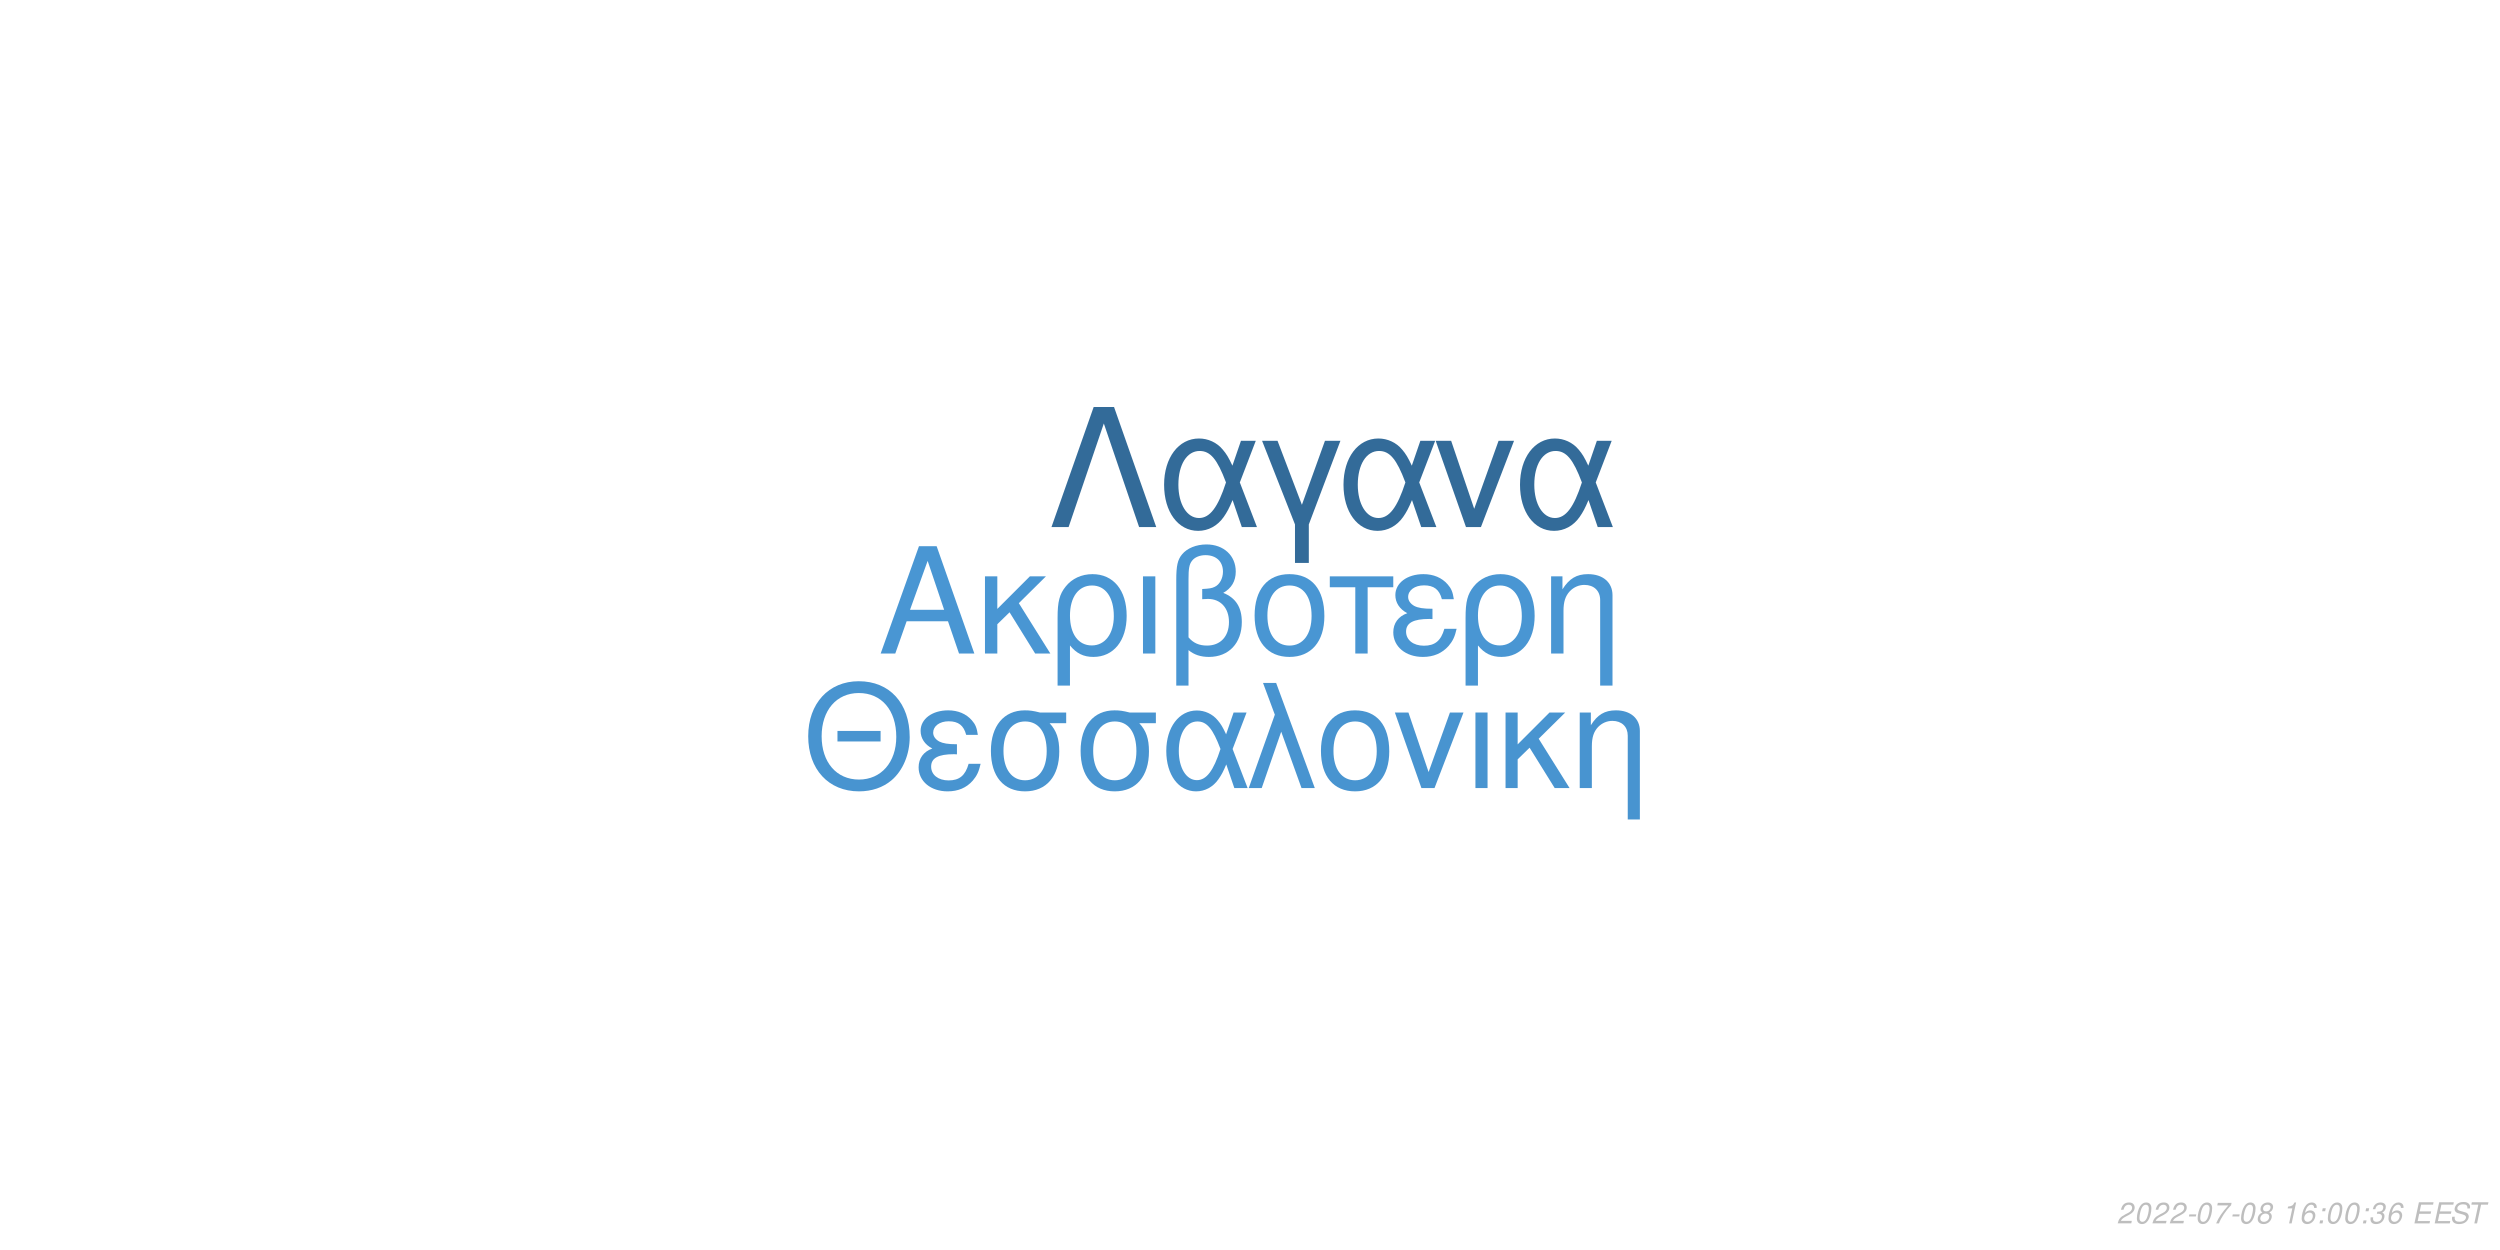
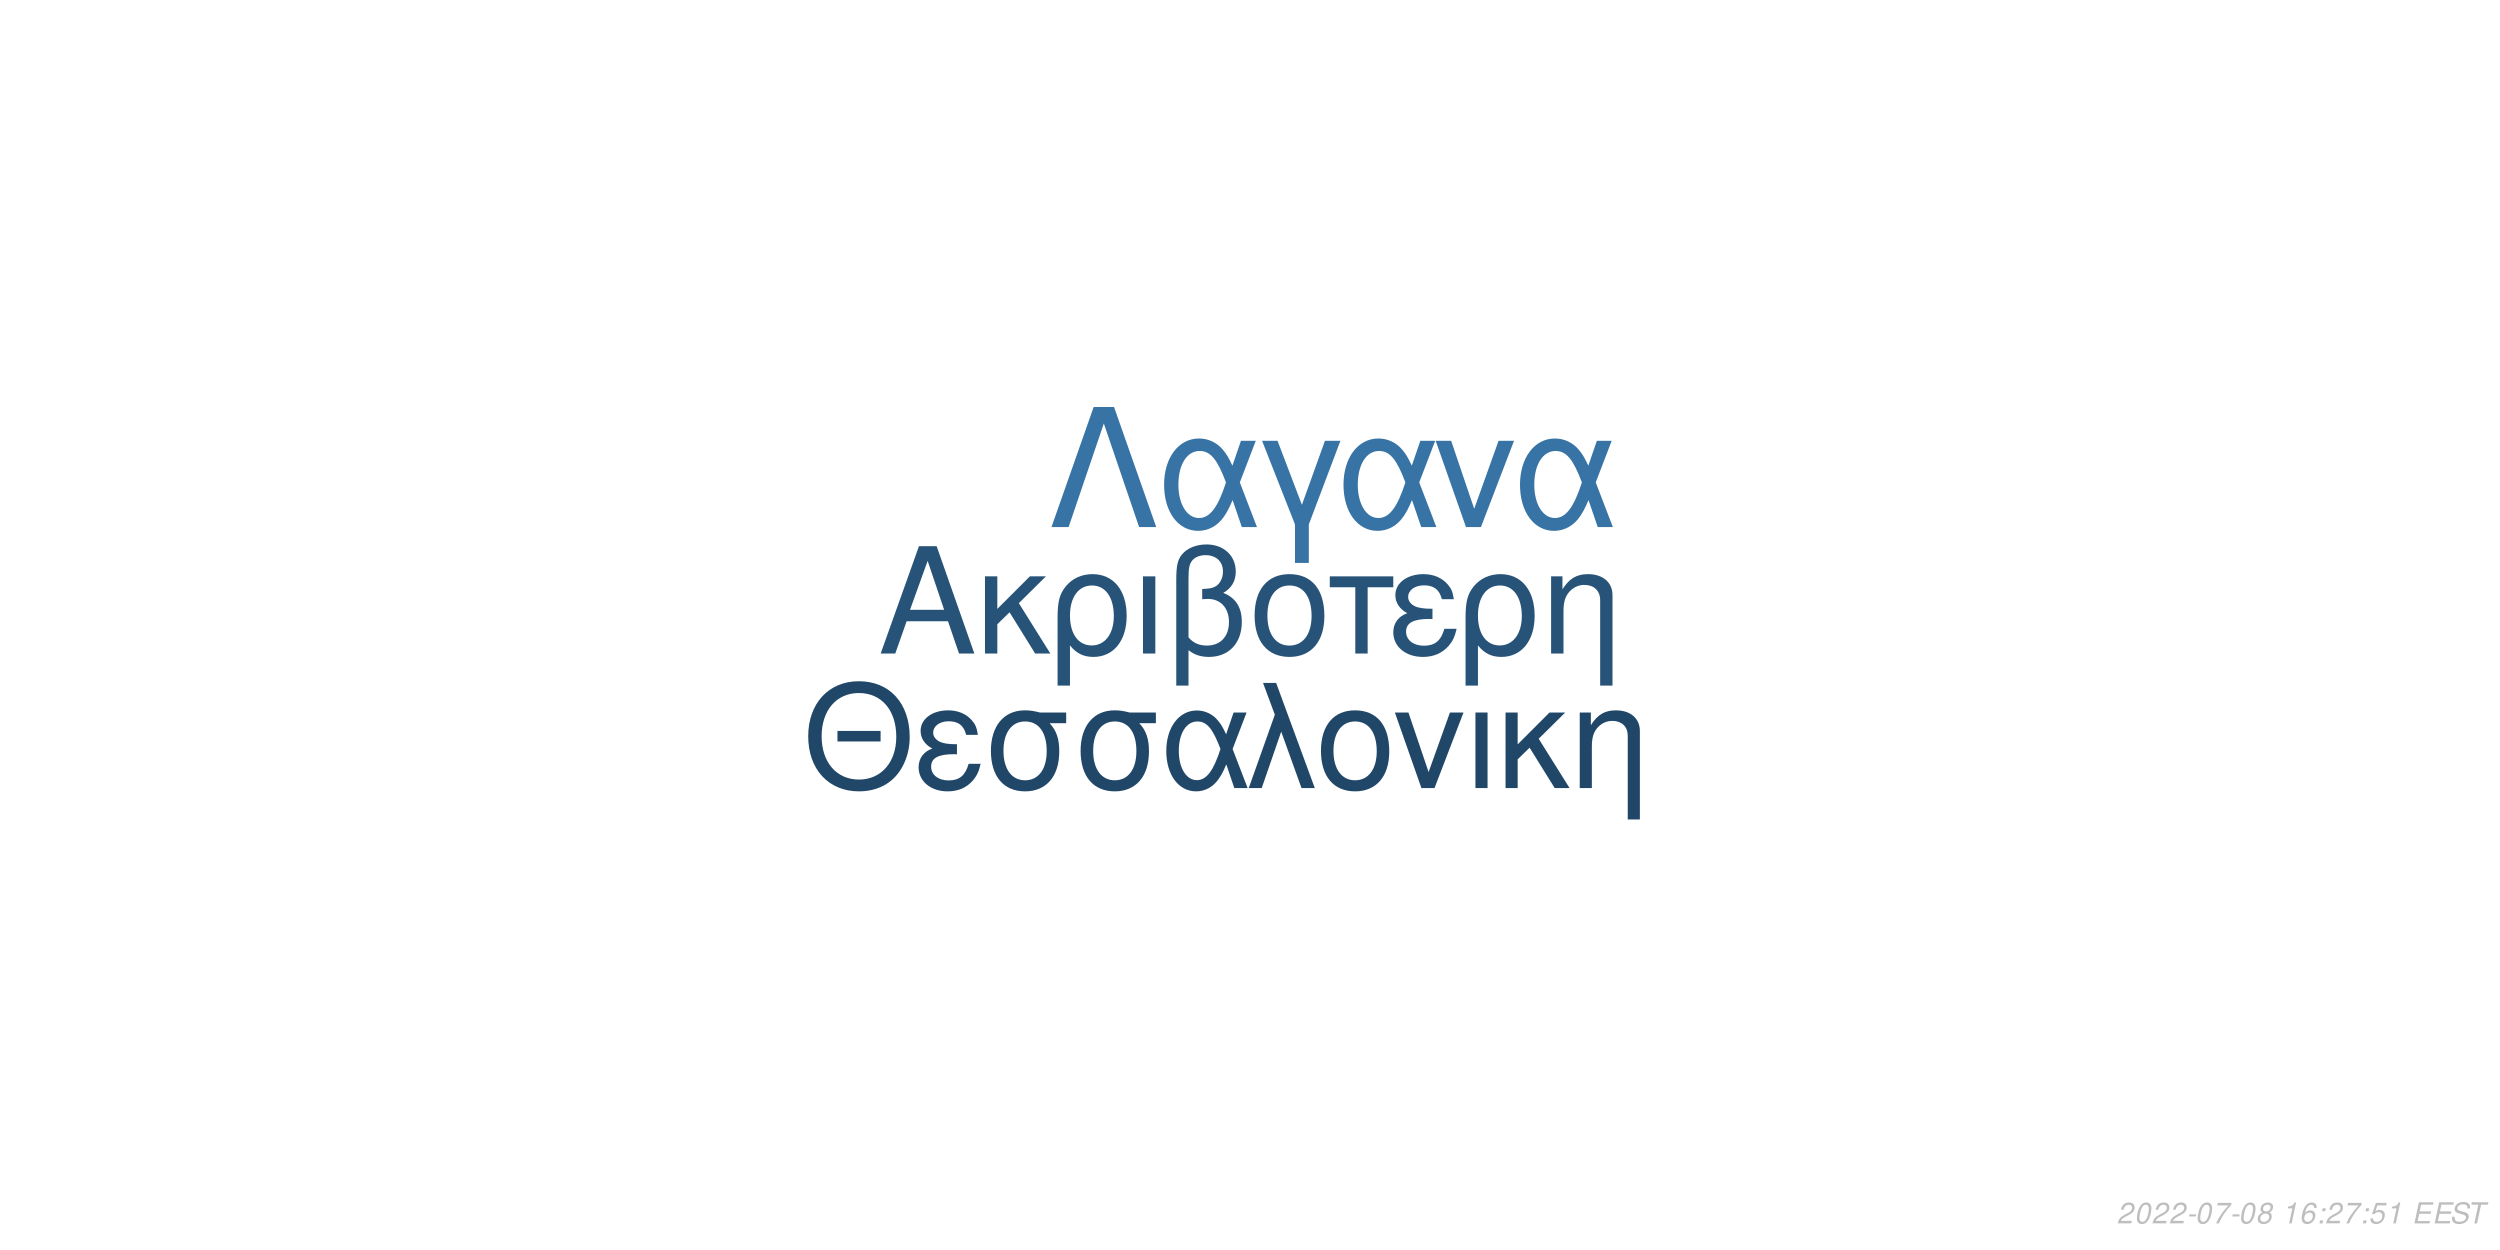
<svg xmlns="http://www.w3.org/2000/svg" xmlns:xlink="http://www.w3.org/1999/xlink" width="864pt" height="432pt" viewBox="0 0 864 432" version="1.1">
  <defs>
    <g>
      <symbol overflow="visible" id="glyph0-0">
        <path style="stroke:none;" d="" />
      </symbol>
      <symbol overflow="visible" id="glyph0-1">
        <path style="stroke:none;" d="M 24.125 -11.141 L 27.938 0 L 33.234 0 L 20.203 -37.094 L 14.094 -37.094 L 0.859 0 L 5.906 0 L 9.828 -11.141 Z M 22.797 -15.109 L 11 -15.109 L 17.094 -32.016 Z M 22.797 -15.109 " />
      </symbol>
      <symbol overflow="visible" id="glyph0-2">
        <path style="stroke:none;" d="M 7.172 -15.422 L 7.172 -26.672 L 2.906 -26.672 L 2.906 0 L 7.172 0 L 7.172 -10.125 L 11.406 -14.25 L 20.25 0 L 25.5 0 L 14.609 -17.406 L 23.969 -26.672 L 18.422 -26.672 Z M 7.172 -15.422 " />
      </symbol>
      <symbol overflow="visible" id="glyph0-3">
        <path style="stroke:none;" d="M 3 11.094 L 7.281 11.094 L 7.281 -2.797 C 9.516 -0.047 11.953 1.172 15.375 1.172 C 22.344 1.172 26.875 -4.422 26.875 -13.031 C 26.875 -21.891 22.297 -27.438 15.062 -27.438 C 11.297 -27.438 7.984 -25.906 5.797 -23.156 C 3.672 -20.516 3 -17.969 3 -12.359 Z M 14.906 -23.516 C 19.547 -23.516 22.438 -19.438 22.438 -12.922 C 22.438 -6.812 19.391 -2.797 14.812 -2.797 C 10.172 -2.797 7.281 -6.766 7.281 -13.125 C 7.281 -19.484 10.234 -23.516 14.906 -23.516 Z M 14.906 -23.516 " />
      </symbol>
      <symbol overflow="visible" id="glyph0-4">
        <path style="stroke:none;" d="M 3.516 0 L 7.781 0 L 7.781 -26.672 L 3.516 -26.672 Z M 3.516 0 " />
      </symbol>
      <symbol overflow="visible" id="glyph0-5">
        <path style="stroke:none;" d="M 4.016 11.094 L 8.25 11.094 L 8.25 -1.172 C 10.172 0.406 12.422 1.172 15.312 1.172 C 22.188 1.172 26.672 -3.609 26.672 -10.891 C 26.672 -15.984 24.578 -19.234 20.25 -20.969 C 23.109 -22.547 24.578 -25.031 24.578 -28.344 C 24.578 -33.844 20.406 -37.703 14.453 -37.703 C 10.938 -37.703 7.734 -36.391 6 -34.25 C 4.484 -32.422 4.016 -30.328 4.016 -25.391 Z M 8.25 -25.656 C 8.25 -29.359 8.5 -30.844 9.469 -32.062 C 10.375 -33.281 12.156 -34 14.094 -34 C 17.812 -34 20.156 -31.812 20.156 -28.297 C 20.156 -25.953 18.984 -23.812 17.297 -23.047 C 16.281 -22.547 15.469 -22.438 12.984 -22.297 L 12.984 -18.781 C 13.734 -18.828 14.344 -18.875 14.969 -18.875 C 19.344 -18.875 22.234 -15.719 22.234 -10.891 C 22.234 -5.906 19.281 -2.75 14.656 -2.75 C 11.953 -2.75 9.922 -3.609 8.25 -5.594 Z M 8.25 -25.656 " />
      </symbol>
      <symbol overflow="visible" id="glyph0-6">
        <path style="stroke:none;" d="M 14.094 -27.438 C 6.562 -27.438 2.094 -22.094 2.094 -13.125 C 2.094 -4.125 6.562 1.172 14.141 1.172 C 21.672 1.172 26.203 -4.172 26.203 -12.922 C 26.203 -22.188 21.828 -27.438 14.094 -27.438 Z M 14.141 -23.516 C 18.938 -23.516 21.781 -19.594 21.781 -12.984 C 21.781 -6.672 18.828 -2.75 14.141 -2.75 C 9.422 -2.75 6.516 -6.672 6.516 -13.125 C 6.516 -19.594 9.422 -23.516 14.141 -23.516 Z M 14.141 -23.516 " />
      </symbol>
      <symbol overflow="visible" id="glyph0-7">
        <path style="stroke:none;" d="M 7.891 0 L 12.156 0 L 12.156 -22.906 L 21.016 -22.906 L 21.016 -26.672 L -0.922 -26.672 L -0.922 -22.906 L 7.891 -22.906 Z M 7.891 0 " />
      </symbol>
      <symbol overflow="visible" id="glyph0-8">
        <path style="stroke:none;" d="M 14.562 -15.469 C 11.344 -15.469 9.562 -15.781 8.297 -16.438 C 6.922 -17.203 6.156 -18.328 6.156 -19.547 C 6.156 -21.891 8.453 -23.562 11.656 -23.562 C 15.062 -23.562 16.953 -22.094 17.812 -18.781 L 21.938 -18.781 C 21.578 -21.266 21.062 -22.5 19.797 -23.922 C 17.812 -26.203 14.906 -27.438 11.453 -27.438 C 5.797 -27.438 1.734 -24.375 1.734 -20.203 C 1.734 -17.609 3.156 -15.375 5.859 -13.938 C 2.797 -12.875 1.016 -10.484 1.016 -7.328 C 1.016 -2.391 5.297 1.172 11.25 1.172 C 14.969 1.172 17.906 -0.109 20.156 -2.641 C 21.578 -4.328 22.297 -5.797 22.906 -8.547 L 18.672 -8.547 C 17.5 -4.422 15.422 -2.703 11.609 -2.703 C 7.938 -2.703 5.438 -4.688 5.438 -7.578 C 5.438 -10.578 7.938 -11.953 13.484 -11.953 C 13.641 -11.953 14.094 -11.953 14.562 -11.906 Z M 14.562 -15.469 " />
      </symbol>
      <symbol overflow="visible" id="glyph0-9">
        <path style="stroke:none;" d="M 3.562 -26.672 L 3.562 0 L 7.844 0 L 7.844 -14.703 C 7.844 -17.906 8.5 -19.891 10.031 -21.531 C 11.406 -22.953 13.188 -23.719 15.062 -23.719 C 18.375 -23.719 20.516 -21.672 20.516 -18.469 L 20.516 11.094 L 24.781 11.094 L 24.781 -20.156 C 24.781 -24.578 21.469 -27.438 16.328 -27.438 C 12.359 -27.438 9.828 -25.906 7.484 -22.188 L 7.484 -26.672 Z M 3.562 -26.672 " />
      </symbol>
      <symbol overflow="visible" id="glyph1-0">
        <path style="stroke:none;" d="" />
      </symbol>
      <symbol overflow="visible" id="glyph1-1">
        <path style="stroke:none;" d="M 26.859 -19.734 L 11.953 -19.734 L 11.953 -16.094 L 26.859 -16.094 Z M 19.328 -36.922 C 8.922 -36.922 1.844 -29.25 1.844 -17.891 C 1.844 -6.484 8.875 1.141 19.391 1.141 C 23.812 1.141 27.703 -0.203 30.641 -2.688 C 34.578 -6.031 36.922 -11.656 36.922 -17.594 C 36.922 -29.297 30 -36.922 19.328 -36.922 Z M 19.328 -32.844 C 27.203 -32.844 32.281 -26.906 32.281 -17.688 C 32.281 -8.922 27.062 -2.938 19.391 -2.938 C 11.609 -2.938 6.484 -8.922 6.484 -17.891 C 6.484 -26.859 11.609 -32.844 19.328 -32.844 Z M 19.328 -32.844 " />
      </symbol>
      <symbol overflow="visible" id="glyph1-2">
        <path style="stroke:none;" d="M 14.25 -15.141 C 11.109 -15.141 9.375 -15.453 8.125 -16.094 C 6.781 -16.844 6.031 -17.938 6.031 -19.141 C 6.031 -21.422 8.266 -23.078 11.406 -23.078 C 14.75 -23.078 16.594 -21.625 17.438 -18.391 L 21.469 -18.391 C 21.125 -20.828 20.625 -22.031 19.391 -23.422 C 17.438 -25.656 14.594 -26.859 11.219 -26.859 C 5.688 -26.859 1.688 -23.875 1.688 -19.781 C 1.688 -17.234 3.094 -15.047 5.734 -13.656 C 2.734 -12.609 1 -10.266 1 -7.172 C 1 -2.344 5.188 1.141 11.016 1.141 C 14.656 1.141 17.547 -0.094 19.734 -2.594 C 21.125 -4.234 21.828 -5.688 22.422 -8.375 L 18.281 -8.375 C 17.141 -4.328 15.094 -2.641 11.359 -2.641 C 7.766 -2.641 5.328 -4.578 5.328 -7.422 C 5.328 -10.359 7.766 -11.703 13.203 -11.703 C 13.359 -11.703 13.797 -11.703 14.25 -11.656 Z M 14.25 -15.141 " />
      </symbol>
      <symbol overflow="visible" id="glyph1-3">
        <path style="stroke:none;" d="M 29 -26.109 L 19.938 -26.109 C 17.594 -26.703 16.438 -26.859 14.703 -26.859 C 7.469 -26.859 2.984 -21.469 2.984 -12.859 C 2.984 -4.031 7.375 1.141 14.797 1.141 C 22.172 1.141 26.609 -4.078 26.609 -12.656 C 26.609 -17.047 25.656 -19.828 23.266 -22.422 L 29 -22.422 Z M 14.797 -23.016 C 19.531 -23.016 22.266 -19.234 22.266 -12.75 C 22.266 -6.531 19.438 -2.688 14.797 -2.688 C 10.172 -2.688 7.328 -6.531 7.328 -12.859 C 7.328 -19.188 10.172 -23.016 14.797 -23.016 Z M 14.797 -23.016 " />
      </symbol>
      <symbol overflow="visible" id="glyph1-4">
        <path style="stroke:none;" d="M 29.344 -26.109 L 24.859 -26.109 L 22.266 -18.578 C 21.125 -21.031 20.484 -22.125 19.328 -23.469 C 17.547 -25.609 14.906 -26.812 12.156 -26.812 C 5.984 -26.812 1.594 -20.984 1.594 -12.812 C 1.594 -4.578 5.828 1.141 11.906 1.141 C 14.953 1.141 17.734 -0.344 19.625 -3.047 C 20.672 -4.531 21.281 -5.688 22.328 -8.172 L 25.109 0 L 29.703 0 L 24.516 -13.5 Z M 20.328 -13.5 C 17.891 -5.922 15.453 -2.734 12.156 -2.734 C 8.516 -2.734 5.922 -6.922 5.922 -12.812 C 5.922 -18.938 8.516 -23.016 12.359 -23.016 C 15.594 -23.016 17.688 -20.531 20.328 -13.5 Z M 20.328 -13.5 " />
      </symbol>
      <symbol overflow="visible" id="glyph1-5">
        <path style="stroke:none;" d="M 1.094 0 L 5.578 0 L 12.312 -19.484 L 19.328 0 L 23.922 0 L 10.562 -36.328 L 6.031 -36.328 L 10.109 -25.359 Z M 1.094 0 " />
      </symbol>
      <symbol overflow="visible" id="glyph1-6">
        <path style="stroke:none;" d="M 13.797 -26.859 C 6.422 -26.859 2.047 -21.625 2.047 -12.859 C 2.047 -4.031 6.422 1.141 13.859 1.141 C 21.234 1.141 25.656 -4.078 25.656 -12.656 C 25.656 -21.719 21.375 -26.859 13.797 -26.859 Z M 13.859 -23.016 C 18.531 -23.016 21.328 -19.188 21.328 -12.703 C 21.328 -6.531 18.438 -2.688 13.859 -2.688 C 9.219 -2.688 6.375 -6.531 6.375 -12.859 C 6.375 -19.188 9.219 -23.016 13.859 -23.016 Z M 13.859 -23.016 " />
      </symbol>
      <symbol overflow="visible" id="glyph1-7">
        <path style="stroke:none;" d="M 14.297 0 L 24.312 -26.109 L 19.625 -26.109 L 12.25 -5.531 L 5.281 -26.109 L 0.594 -26.109 L 9.766 0 Z M 14.297 0 " />
      </symbol>
      <symbol overflow="visible" id="glyph1-8">
        <path style="stroke:none;" d="M 3.438 0 L 7.625 0 L 7.625 -26.109 L 3.438 -26.109 Z M 3.438 0 " />
      </symbol>
      <symbol overflow="visible" id="glyph1-9">
        <path style="stroke:none;" d="M 7.031 -15.094 L 7.031 -26.109 L 2.844 -26.109 L 2.844 0 L 7.031 0 L 7.031 -9.922 L 11.156 -13.953 L 19.828 0 L 24.969 0 L 14.297 -17.047 L 23.469 -26.109 L 18.031 -26.109 Z M 7.031 -15.094 " />
      </symbol>
      <symbol overflow="visible" id="glyph1-10">
        <path style="stroke:none;" d="M 3.484 -26.109 L 3.484 0 L 7.672 0 L 7.672 -14.406 C 7.672 -17.547 8.328 -19.484 9.812 -21.078 C 11.156 -22.469 12.906 -23.219 14.75 -23.219 C 17.984 -23.219 20.078 -21.234 20.078 -18.094 L 20.078 10.859 L 24.266 10.859 L 24.266 -19.734 C 24.266 -24.062 21.031 -26.859 16 -26.859 C 12.109 -26.859 9.609 -25.359 7.328 -21.719 L 7.328 -26.109 Z M 3.484 -26.109 " />
      </symbol>
      <symbol overflow="visible" id="glyph2-0">
        <path style="stroke:none;" d="" />
      </symbol>
      <symbol overflow="visible" id="glyph2-1">
        <path style="stroke:none;" d="M 22.531 -41.484 L 15.484 -41.484 L 0.906 0 L 6.828 0 L 19 -35.797 L 31.188 0 L 37.109 0 Z M 22.531 -41.484 " />
      </symbol>
      <symbol overflow="visible" id="glyph2-2">
        <path style="stroke:none;" d="M 33.516 -29.812 L 28.391 -29.812 L 25.438 -21.219 C 24.125 -24.016 23.391 -25.266 22.078 -26.797 C 20.031 -29.25 17.016 -30.609 13.891 -30.609 C 6.828 -30.609 1.828 -23.953 1.828 -14.625 C 1.828 -5.234 6.656 1.312 13.594 1.312 C 17.078 1.312 20.266 -0.391 22.422 -3.469 C 23.609 -5.172 24.297 -6.484 25.5 -9.328 L 28.688 0 L 33.922 0 L 28 -15.422 Z M 23.219 -15.422 C 20.422 -6.766 17.641 -3.125 13.891 -3.125 C 9.734 -3.125 6.766 -7.906 6.766 -14.625 C 6.766 -21.625 9.734 -26.297 14.109 -26.297 C 17.812 -26.297 20.203 -23.453 23.219 -15.422 Z M 23.219 -15.422 " />
      </symbol>
      <symbol overflow="visible" id="glyph2-3">
        <path style="stroke:none;" d="M 12.062 12.406 L 16.844 12.406 L 16.844 -0.906 L 27.766 -29.812 L 22.422 -29.812 L 14.453 -7.688 L 6.031 -29.812 L 0.688 -29.812 L 12.062 -0.906 Z M 12.062 12.406 " />
      </symbol>
      <symbol overflow="visible" id="glyph2-4">
        <path style="stroke:none;" d="M 16.328 0 L 27.766 -29.812 L 22.422 -29.812 L 14 -6.312 L 6.031 -29.812 L 0.688 -29.812 L 11.156 0 Z M 16.328 0 " />
      </symbol>
      <symbol overflow="visible" id="glyph3-0">
        <path style="stroke:none;" d="" />
      </symbol>
      <symbol overflow="visible" id="glyph3-1">
        <path style="stroke:none;" d="M 5.234 -0.875 L 1.469 -0.875 C 1.641 -1.375 2.203 -1.891 3.109 -2.344 L 4.234 -2.938 C 5.562 -3.625 6.219 -4.469 6.219 -5.484 C 6.219 -5.938 6.062 -6.359 5.797 -6.656 C 5.469 -7.047 4.984 -7.234 4.312 -7.234 C 2.766 -7.234 1.891 -6.453 1.484 -4.734 L 2.375 -4.734 C 2.484 -5.188 2.609 -5.484 2.797 -5.75 C 3.094 -6.203 3.609 -6.453 4.188 -6.453 C 4.891 -6.453 5.344 -6.031 5.344 -5.375 C 5.344 -4.703 4.859 -4.094 4.016 -3.656 L 2.984 -3.125 C 1.234 -2.188 0.797 -1.656 0.344 -0.016 L 5.047 -0.016 Z M 5.234 -0.875 " />
      </symbol>
      <symbol overflow="visible" id="glyph3-2">
        <path style="stroke:none;" d="M 4.203 -7.234 C 3.375 -7.234 2.688 -6.812 2.125 -5.984 C 1.484 -5.047 0.984 -3.188 0.984 -1.734 C 0.984 -1.109 1.172 -0.562 1.484 -0.266 C 1.797 0.047 2.281 0.234 2.766 0.234 C 3.625 0.234 4.281 -0.156 4.859 -1.016 C 5.516 -1.953 6 -3.797 6 -5.266 C 6 -6.5 5.328 -7.234 4.203 -7.234 Z M 4.094 -6.453 C 4.734 -6.453 5.125 -5.984 5.125 -5.156 C 5.125 -4.203 4.781 -2.625 4.406 -1.812 C 3.984 -0.938 3.516 -0.547 2.875 -0.547 C 2.25 -0.547 1.875 -1.031 1.875 -1.828 C 1.875 -2.797 2.203 -4.344 2.594 -5.203 C 2.984 -6.047 3.453 -6.453 4.094 -6.453 Z M 4.094 -6.453 " />
      </symbol>
      <symbol overflow="visible" id="glyph3-3">
        <path style="stroke:none;" d="M 3.516 -3.125 L 1.125 -3.125 L 0.969 -2.406 L 3.359 -2.406 Z M 3.516 -3.125 " />
      </symbol>
      <symbol overflow="visible" id="glyph3-4">
        <path style="stroke:none;" d="M 6.703 -7.094 L 1.953 -7.094 L 1.766 -6.219 L 5.594 -6.219 C 3.344 -3.688 2.266 -2.109 1.375 0 L 2.344 0 C 3.031 -1.906 4.828 -4.594 6.547 -6.281 Z M 6.703 -7.094 " />
      </symbol>
      <symbol overflow="visible" id="glyph3-5">
        <path style="stroke:none;" d="M 4.766 -3.797 C 5.078 -3.969 5.234 -4.078 5.438 -4.234 C 5.812 -4.594 6.062 -5.172 6.062 -5.734 C 6.062 -6.625 5.344 -7.234 4.266 -7.234 C 2.812 -7.234 1.703 -6.219 1.703 -4.875 C 1.703 -4.406 1.875 -4.125 2.359 -3.812 C 1.297 -3.312 0.75 -2.516 0.75 -1.469 C 0.75 -0.438 1.547 0.234 2.812 0.234 C 3.656 0.234 4.359 -0.094 4.938 -0.734 C 5.359 -1.234 5.609 -1.859 5.609 -2.438 C 5.609 -3.047 5.312 -3.516 4.766 -3.797 Z M 4.109 -6.453 C 4.797 -6.453 5.188 -6.125 5.188 -5.578 C 5.188 -5.266 5.062 -4.922 4.859 -4.672 C 4.562 -4.312 4.188 -4.156 3.656 -4.156 C 2.984 -4.156 2.594 -4.453 2.594 -4.984 C 2.594 -5.859 3.203 -6.453 4.109 -6.453 Z M 3.453 -3.406 C 4.234 -3.406 4.734 -2.984 4.734 -2.312 C 4.734 -1.312 3.922 -0.547 2.875 -0.547 C 2.125 -0.547 1.625 -0.969 1.625 -1.625 C 1.625 -2.609 2.438 -3.406 3.453 -3.406 Z M 3.453 -3.406 " />
      </symbol>
      <symbol overflow="visible" id="glyph3-6">
        <path style="stroke:none;" d="" />
      </symbol>
      <symbol overflow="visible" id="glyph3-7">
        <path style="stroke:none;" d="M 3.703 -5.188 L 2.594 0 L 3.469 0 L 5.016 -7.234 L 4.438 -7.234 C 3.906 -6.156 3.688 -6.016 2.234 -5.812 L 2.109 -5.188 Z M 3.703 -5.188 " />
      </symbol>
      <symbol overflow="visible" id="glyph3-8">
        <path style="stroke:none;" d="M 6.125 -5.344 L 6.141 -5.625 C 6.141 -6.609 5.453 -7.234 4.391 -7.234 C 3.438 -7.234 2.641 -6.719 2.016 -5.703 C 1.422 -4.781 0.938 -2.953 0.938 -1.688 C 0.938 -0.516 1.688 0.234 2.859 0.234 C 3.703 0.234 4.438 -0.156 5 -0.875 C 5.406 -1.422 5.672 -2.156 5.672 -2.766 C 5.672 -3.812 4.969 -4.5 3.906 -4.5 C 3.234 -4.5 2.672 -4.234 2.094 -3.625 C 2.406 -5.375 3.234 -6.453 4.25 -6.453 C 4.703 -6.453 5.062 -6.234 5.172 -5.844 C 5.203 -5.719 5.234 -5.578 5.25 -5.344 Z M 3.656 -3.734 C 4.344 -3.734 4.797 -3.281 4.797 -2.625 C 4.797 -1.469 3.984 -0.547 2.984 -0.547 C 2.297 -0.547 1.812 -1.047 1.812 -1.766 C 1.812 -2.859 2.625 -3.734 3.656 -3.734 Z M 3.656 -3.734 " />
      </symbol>
      <symbol overflow="visible" id="glyph3-9">
        <path style="stroke:none;" d="M 2.359 -1.031 L 1.312 -1.031 L 1.094 0 L 2.141 0 Z M 3.266 -5.234 L 2.219 -5.234 L 2 -4.203 L 3.047 -4.203 Z M 3.266 -5.234 " />
      </symbol>
      <symbol overflow="visible" id="glyph3-10">
-         <path style="stroke:none;" d="M 2.922 -3.312 C 3.125 -3.344 3.234 -3.344 3.375 -3.344 C 4.203 -3.344 4.688 -3 4.688 -2.406 C 4.688 -1.312 3.906 -0.547 2.781 -0.547 C 2.047 -0.547 1.594 -0.938 1.594 -1.562 C 1.594 -1.719 1.609 -1.844 1.656 -2.094 L 0.766 -2.094 C 0.734 -1.797 0.719 -1.641 0.719 -1.469 C 0.719 -0.375 1.406 0.234 2.641 0.234 C 3.547 0.234 4.297 -0.078 4.812 -0.656 C 5.266 -1.156 5.562 -1.875 5.562 -2.547 C 5.562 -3.125 5.344 -3.453 4.797 -3.734 C 5.641 -4.234 6.016 -4.844 6.016 -5.734 C 6.016 -6.656 5.312 -7.234 4.203 -7.234 C 3.375 -7.234 2.672 -6.938 2.188 -6.375 C 1.891 -6.031 1.703 -5.641 1.516 -4.906 L 2.391 -4.906 C 2.5 -5.359 2.594 -5.594 2.734 -5.812 C 3.047 -6.234 3.516 -6.453 4.078 -6.453 C 4.734 -6.453 5.141 -6.125 5.141 -5.578 C 5.141 -5.188 5.016 -4.797 4.797 -4.547 C 4.516 -4.234 4 -4.062 3.266 -4.062 L 3.078 -4.062 Z M 2.922 -3.312 " />
+         <path style="stroke:none;" d="M 6.297 -7.094 L 2.594 -7.094 L 1.234 -3.234 L 2.047 -3.234 C 2.656 -3.766 2.938 -3.906 3.531 -3.906 C 4.328 -3.906 4.797 -3.453 4.797 -2.688 C 4.797 -1.438 3.969 -0.547 2.828 -0.547 C 2.031 -0.547 1.609 -0.938 1.578 -1.734 L 0.703 -1.734 L 0.703 -1.516 C 0.703 -0.938 0.844 -0.547 1.188 -0.266 C 1.562 0.062 2.078 0.234 2.703 0.234 C 3.656 0.234 4.391 -0.156 4.984 -0.922 C 5.422 -1.5 5.672 -2.234 5.672 -2.953 C 5.672 -4 4.938 -4.672 3.812 -4.672 C 3.328 -4.672 2.906 -4.547 2.406 -4.234 L 3.109 -6.219 L 6.109 -6.219 Z M 6.297 -7.094 " />
      </symbol>
      <symbol overflow="visible" id="glyph3-11">
        <path style="stroke:none;" d="M 2.547 -3.312 L 6.5 -3.312 L 6.688 -4.141 L 2.719 -4.141 L 3.219 -6.469 L 7.344 -6.469 L 7.516 -7.297 L 2.453 -7.297 L 0.906 0 L 6.125 0 L 6.297 -0.812 L 2.016 -0.812 Z M 2.547 -3.312 " />
      </symbol>
      <symbol overflow="visible" id="glyph3-12">
        <path style="stroke:none;" d="M 7.062 -5.156 C 7.125 -5.438 7.141 -5.562 7.141 -5.703 C 7.141 -6.156 6.938 -6.594 6.594 -6.891 C 6.188 -7.25 5.656 -7.406 4.875 -7.406 C 3.844 -7.406 3.047 -7.125 2.5 -6.562 C 2.094 -6.141 1.781 -5.438 1.781 -4.922 C 1.781 -4.297 2.219 -3.766 2.891 -3.562 L 4.594 -3.094 C 5.406 -2.859 5.734 -2.578 5.734 -2.094 C 5.734 -1.781 5.547 -1.406 5.266 -1.141 C 4.844 -0.766 4.266 -0.578 3.453 -0.578 C 2.328 -0.578 1.812 -0.984 1.812 -1.906 C 1.812 -2.047 1.812 -2.125 1.844 -2.312 L 0.984 -2.312 C 0.906 -2.062 0.891 -1.906 0.891 -1.688 C 0.891 -0.484 1.797 0.234 3.297 0.234 C 4.359 0.234 5.234 -0.062 5.812 -0.609 C 6.344 -1.078 6.688 -1.797 6.688 -2.375 C 6.688 -2.641 6.609 -2.906 6.453 -3.156 C 6.234 -3.5 5.938 -3.703 5.469 -3.828 L 3.75 -4.312 C 2.984 -4.547 2.734 -4.734 2.734 -5.188 C 2.734 -5.547 2.875 -5.844 3.188 -6.109 C 3.547 -6.438 4.031 -6.594 4.703 -6.594 C 5.266 -6.594 5.688 -6.484 5.906 -6.297 C 6.094 -6.125 6.219 -5.797 6.219 -5.516 C 6.219 -5.422 6.203 -5.344 6.188 -5.156 Z M 7.062 -5.156 " />
      </symbol>
      <symbol overflow="visible" id="glyph3-13">
        <path style="stroke:none;" d="M 4.938 -6.469 L 7.312 -6.469 L 7.484 -7.297 L 1.75 -7.297 L 1.578 -6.469 L 3.984 -6.469 L 2.609 0 L 3.547 0 Z M 4.938 -6.469 " />
      </symbol>
    </g>
  </defs>
  <g id="surface1">
    <rect x="0" y="0" width="864" height="432" style="fill:rgb(100%,100%,100%);fill-opacity:1;stroke:none;" />
-     <g style="fill:rgb(28.627%,58.824%,82.745%);fill-opacity:1;">
+     <g style="fill:rgb(15.294%,32.549%,47.059%);fill-opacity:1;">
      <use xlink:href="#glyph0-1" x="303.5" y="225.861" />
      <use xlink:href="#glyph0-2" x="337.5" y="225.861" />
      <use xlink:href="#glyph0-3" x="362.5" y="225.861" />
      <use xlink:href="#glyph0-4" x="391.5" y="225.861" />
      <use xlink:href="#glyph0-5" x="402.5" y="225.861" />
      <use xlink:href="#glyph0-6" x="431.5" y="225.861" />
      <use xlink:href="#glyph0-7" x="460.5" y="225.861" />
      <use xlink:href="#glyph0-8" x="480.5" y="225.861" />
      <use xlink:href="#glyph0-3" x="503.5" y="225.861" />
      <use xlink:href="#glyph0-9" x="532.5" y="225.861" />
    </g>
-     <g style="fill:rgb(28.235%,58.039%,81.569%);fill-opacity:1;">
+     <g style="fill:rgb(12.941%,27.843%,40.784%);fill-opacity:1;">
      <use xlink:href="#glyph1-1" x="277.473" y="272.354" />
      <use xlink:href="#glyph1-2" x="316.473" y="272.354" />
      <use xlink:href="#glyph1-3" x="339.473" y="272.354" />
      <use xlink:href="#glyph1-3" x="370.473" y="272.354" />
      <use xlink:href="#glyph1-4" x="401.473" y="272.354" />
      <use xlink:href="#glyph1-5" x="430.473" y="272.354" />
      <use xlink:href="#glyph1-6" x="454.473" y="272.354" />
      <use xlink:href="#glyph1-7" x="481.473" y="272.354" />
      <use xlink:href="#glyph1-8" x="506.473" y="272.354" />
      <use xlink:href="#glyph1-9" x="517.473" y="272.354" />
      <use xlink:href="#glyph1-10" x="542.473" y="272.354" />
    </g>
-     <g style="fill:rgb(20%,41.961%,60%);fill-opacity:1;">
+     <g style="fill:rgb(21.569%,45.098%,64.314%);fill-opacity:1;">
      <use xlink:href="#glyph2-1" x="362.484" y="182.152" />
      <use xlink:href="#glyph2-2" x="400.484" y="182.152" />
      <use xlink:href="#glyph2-3" x="435.484" y="182.152" />
      <use xlink:href="#glyph2-2" x="462.484" y="182.152" />
      <use xlink:href="#glyph2-4" x="495.484" y="182.152" />
      <use xlink:href="#glyph2-2" x="523.484" y="182.152" />
    </g>
    <g style="fill:rgb(74.51%,74.51%,74.51%);fill-opacity:1;">
      <use xlink:href="#glyph3-1" x="731.52" y="422.81" />
      <use xlink:href="#glyph3-2" x="737.52" y="422.81" />
      <use xlink:href="#glyph3-1" x="743.52" y="422.81" />
      <use xlink:href="#glyph3-1" x="749.52" y="422.81" />
      <use xlink:href="#glyph3-3" x="755.52" y="422.81" />
      <use xlink:href="#glyph3-2" x="758.52" y="422.81" />
      <use xlink:href="#glyph3-4" x="764.52" y="422.81" />
      <use xlink:href="#glyph3-3" x="770.52" y="422.81" />
      <use xlink:href="#glyph3-2" x="773.52" y="422.81" />
      <use xlink:href="#glyph3-5" x="779.52" y="422.81" />
      <use xlink:href="#glyph3-6" x="785.52" y="422.81" />
      <use xlink:href="#glyph3-7" x="788.52" y="422.81" />
      <use xlink:href="#glyph3-8" x="794.52" y="422.81" />
      <use xlink:href="#glyph3-9" x="800.52" y="422.81" />
-       <use xlink:href="#glyph3-2" x="803.52" y="422.81" />
-       <use xlink:href="#glyph3-2" x="809.52" y="422.81" />
+       <use xlink:href="#glyph3-1" x="803.52" y="422.81" />
+       <use xlink:href="#glyph3-4" x="809.52" y="422.81" />
      <use xlink:href="#glyph3-9" x="815.52" y="422.81" />
      <use xlink:href="#glyph3-10" x="818.52" y="422.81" />
-       <use xlink:href="#glyph3-8" x="824.52" y="422.81" />
+       <use xlink:href="#glyph3-7" x="824.52" y="422.81" />
      <use xlink:href="#glyph3-6" x="830.52" y="422.81" />
      <use xlink:href="#glyph3-11" x="833.52" y="422.81" />
      <use xlink:href="#glyph3-11" x="840.52" y="422.81" />
      <use xlink:href="#glyph3-12" x="846.52" y="422.81" />
      <use xlink:href="#glyph3-13" x="852.52" y="422.81" />
    </g>
  </g>
</svg>
